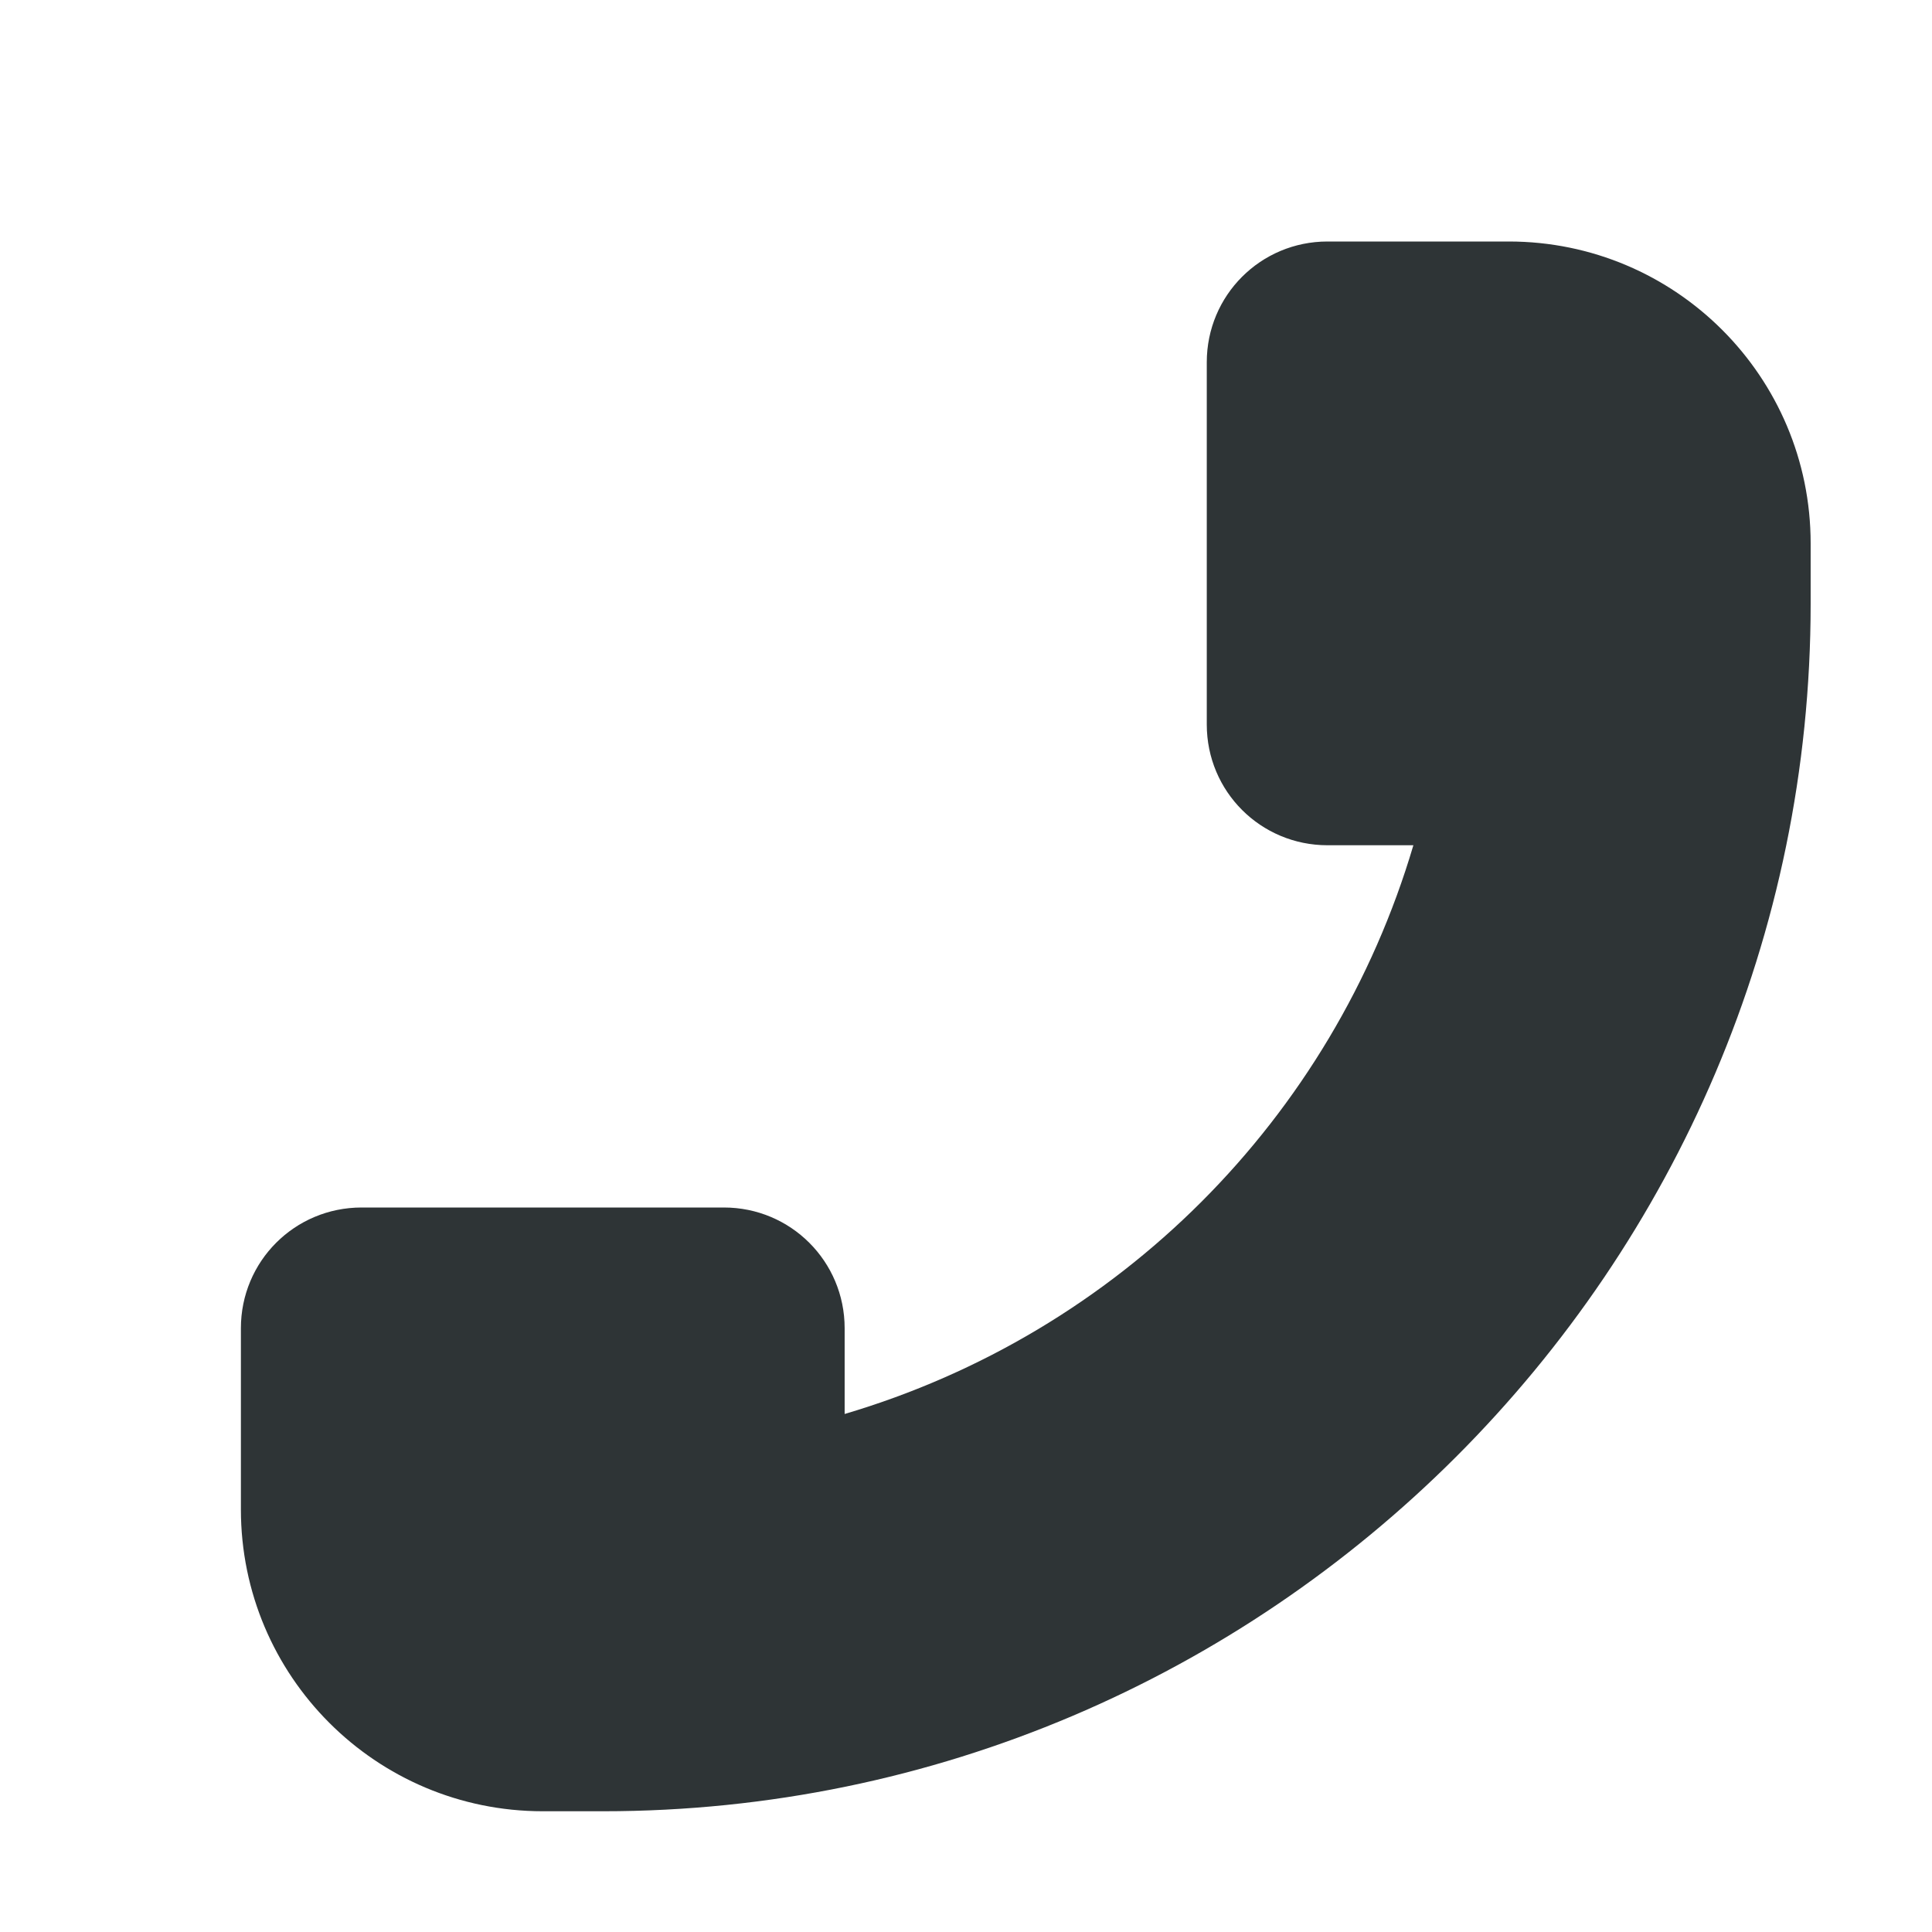
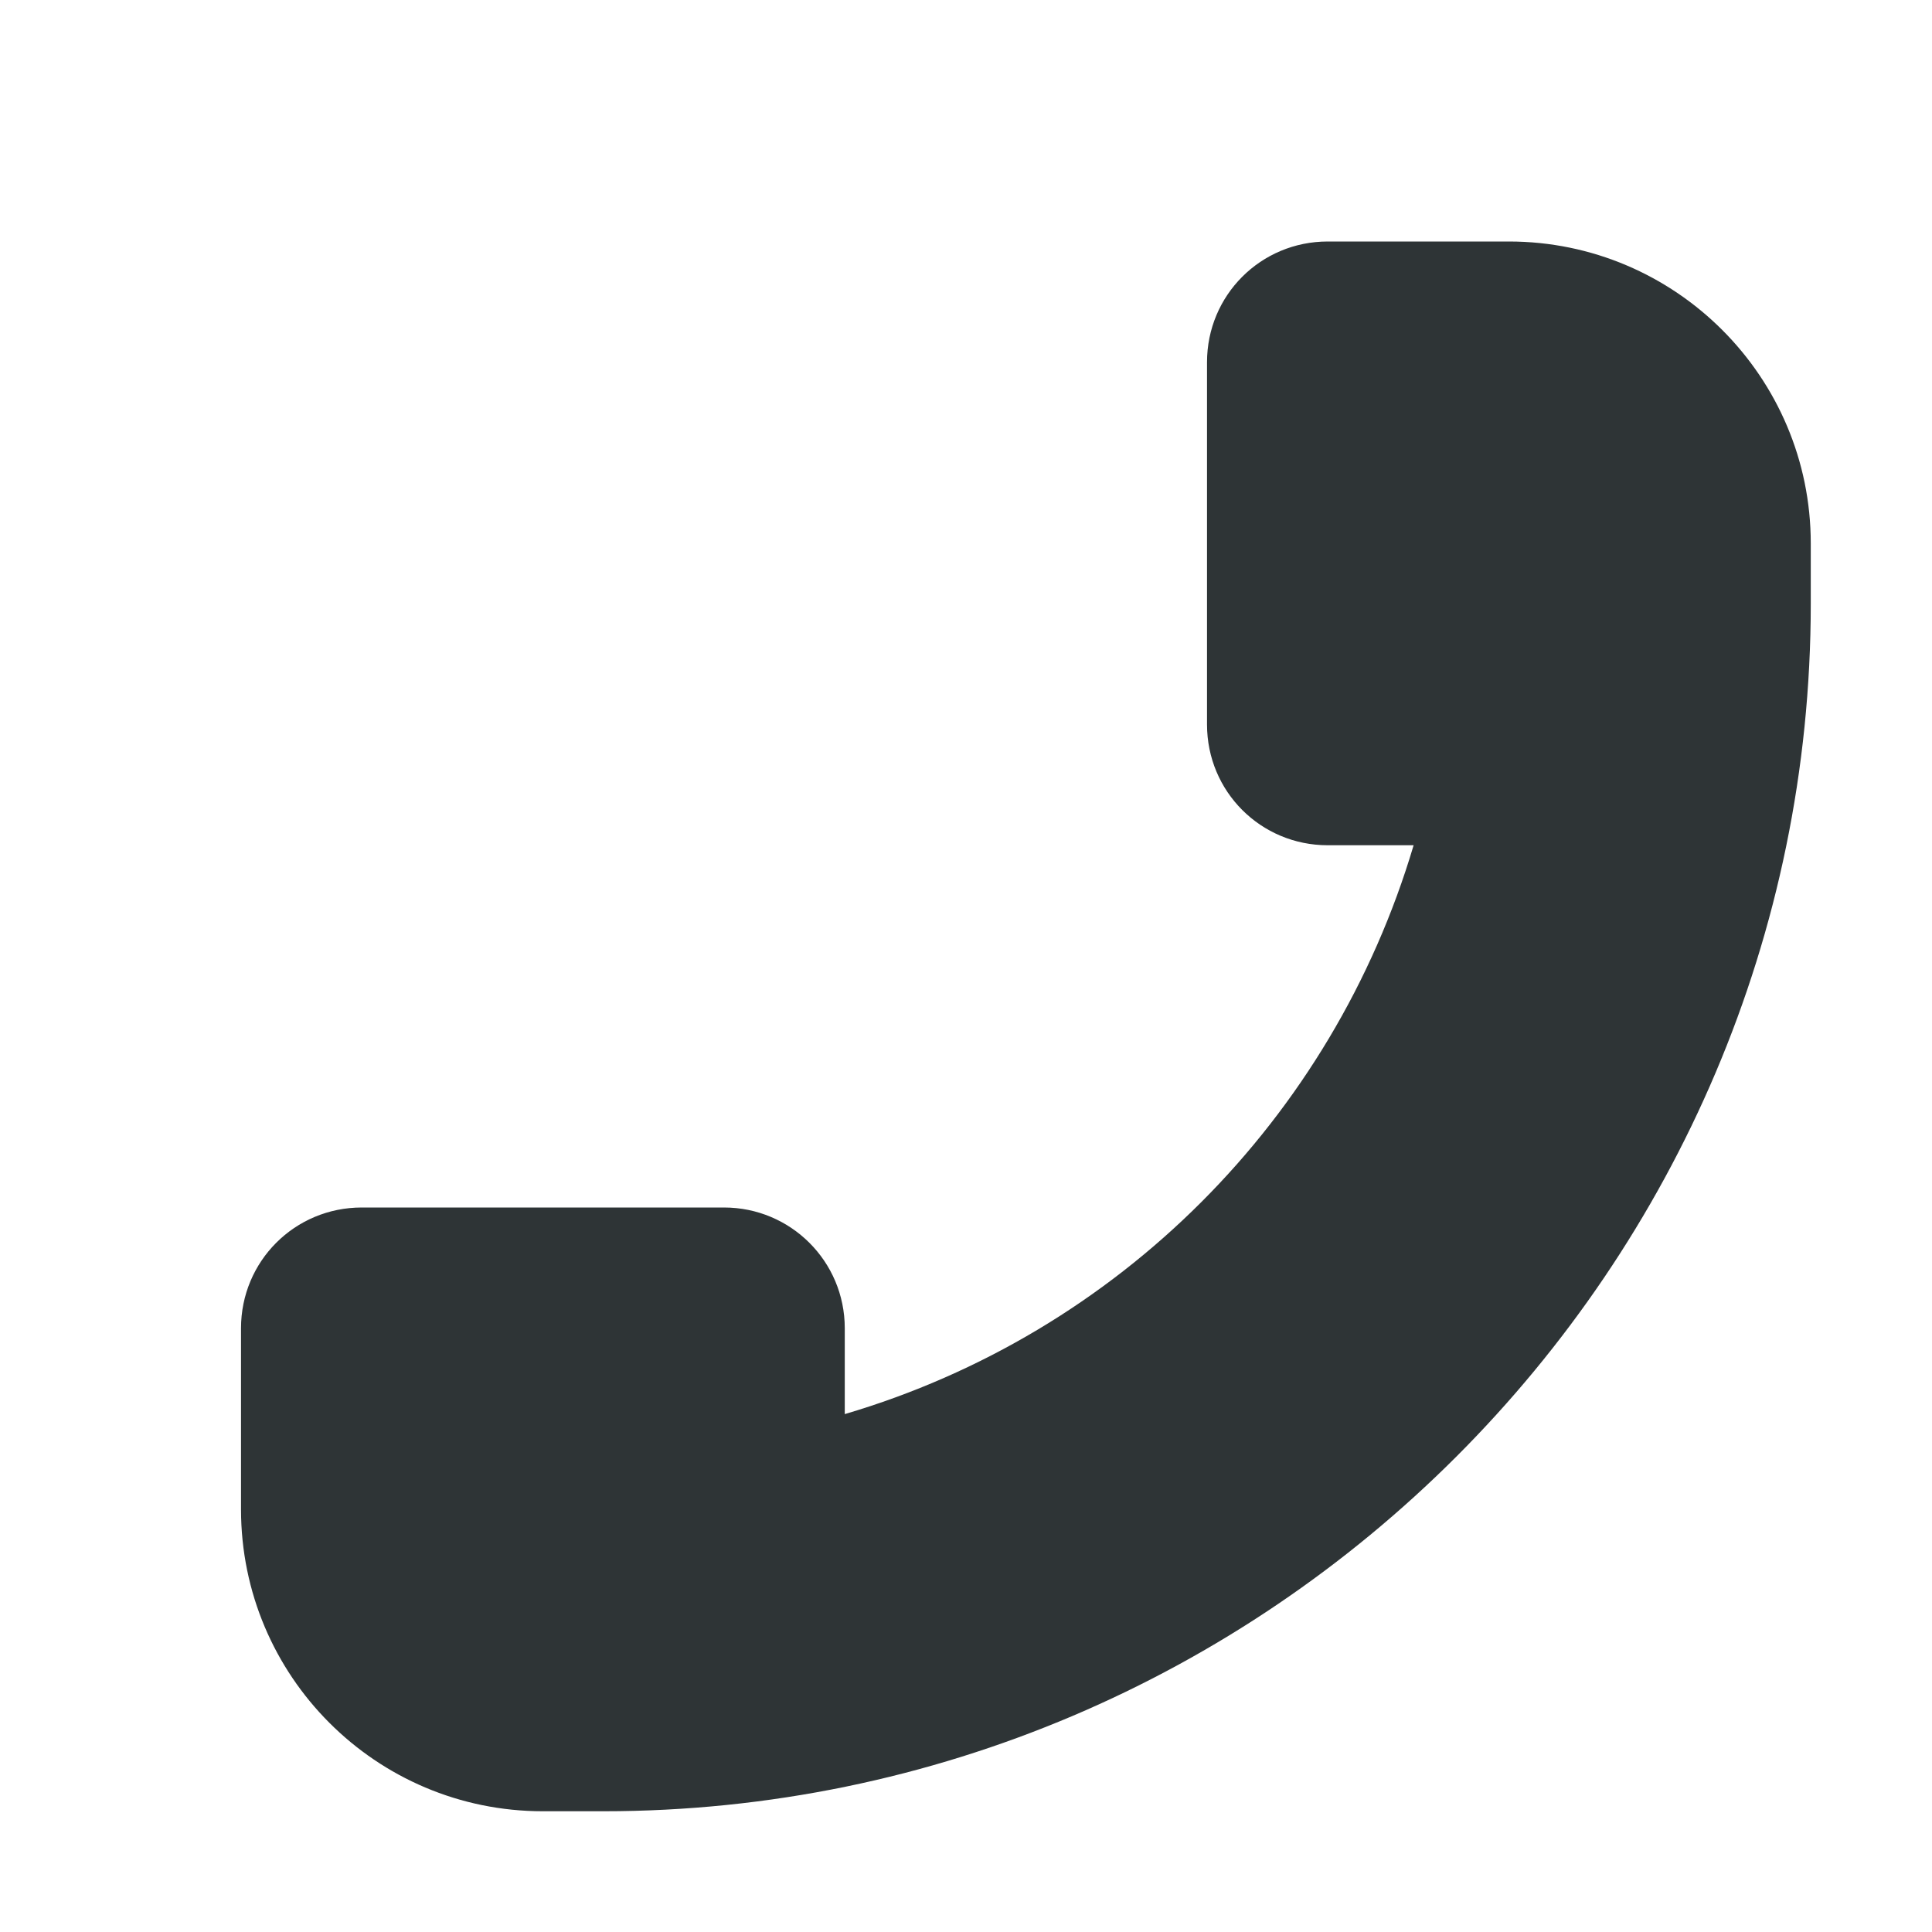
- <svg xmlns="http://www.w3.org/2000/svg" width="16" height="16">
-   <path d="M10.994 2c-.554 0-1 .446-1 1v3c0 .554.446 1 1 1h.711a6.972 6.972 0 01-4.71 4.71V11c0-.554-.447-1-1-1h-3c-.555 0-1 .446-1 1v1.5a2.5 2.5 0 002.5 2.5h.5c5.504 0 10-4.495 10-10v-.5a2.5 2.5 0 00-2.5-2.5z" style="line-height:normal;font-variant-ligatures:normal;font-variant-position:normal;font-variant-caps:normal;font-variant-numeric:normal;font-variant-alternates:normal;font-feature-settings:normal;text-indent:0;text-align:start;text-decoration-line:none;text-decoration-style:solid;text-decoration-color:#000;text-transform:none;text-orientation:mixed;shape-padding:0;isolation:auto;mix-blend-mode:normal;marker:none" color="#000" font-weight="400" font-family="sans-serif" overflow="visible" fill="#2e3436" />
+ <svg xmlns="http://www.w3.org/2000/svg" height="16px" viewBox="0 0 16 16" width="16px">
+   <path d="m 10.996 2 c -0.555 0 -1 0.445 -1 1 v 3 c 0 0.555 0.445 1 1 1 h 0.711 c -0.672 2.266 -2.445 4.043 -4.711 4.711 v -0.711 c 0 -0.555 -0.449 -1 -1 -1 h -3 c -0.555 0 -1 0.445 -1 1 v 1.5 c 0 1.379 1.117 2.5 2.5 2.5 h 0.5 c 5.504 0 10 -4.496 10 -10 v -0.5 c 0 -1.379 -1.121 -2.5 -2.5 -2.5 z m 0 0" fill="#2e3436" />
</svg>
